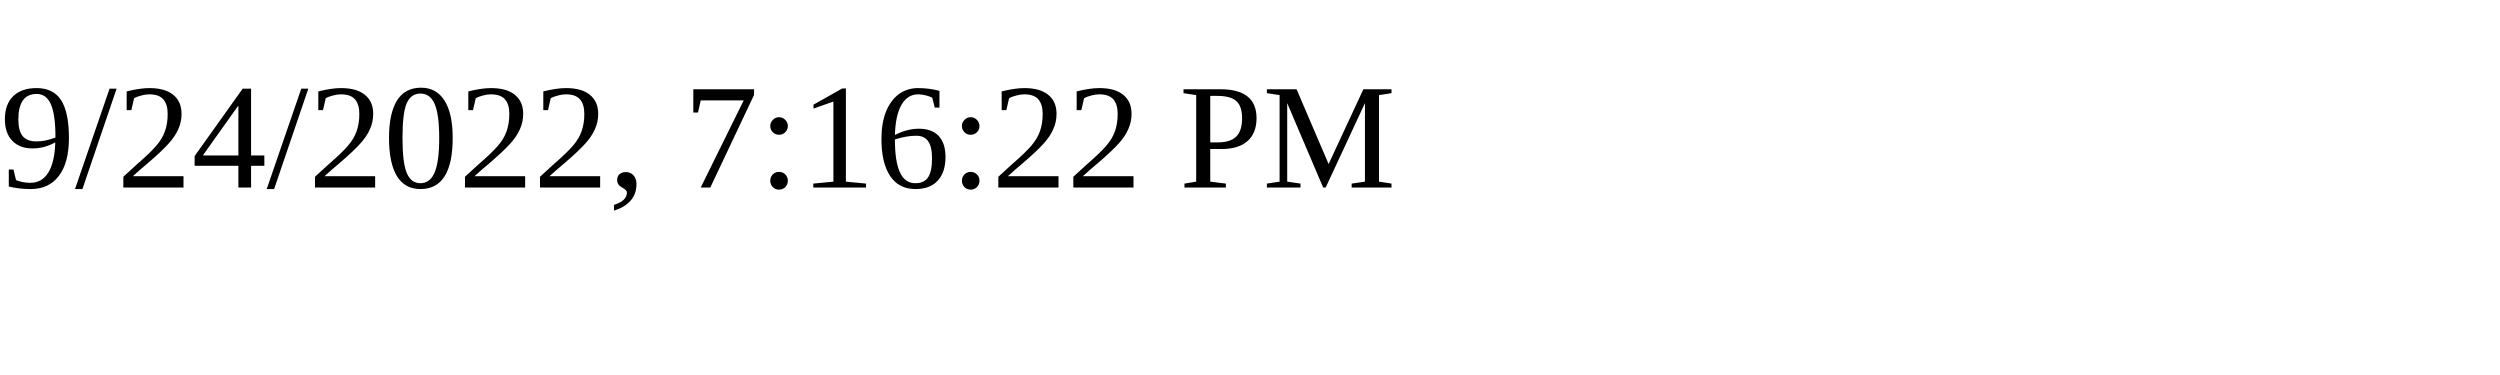
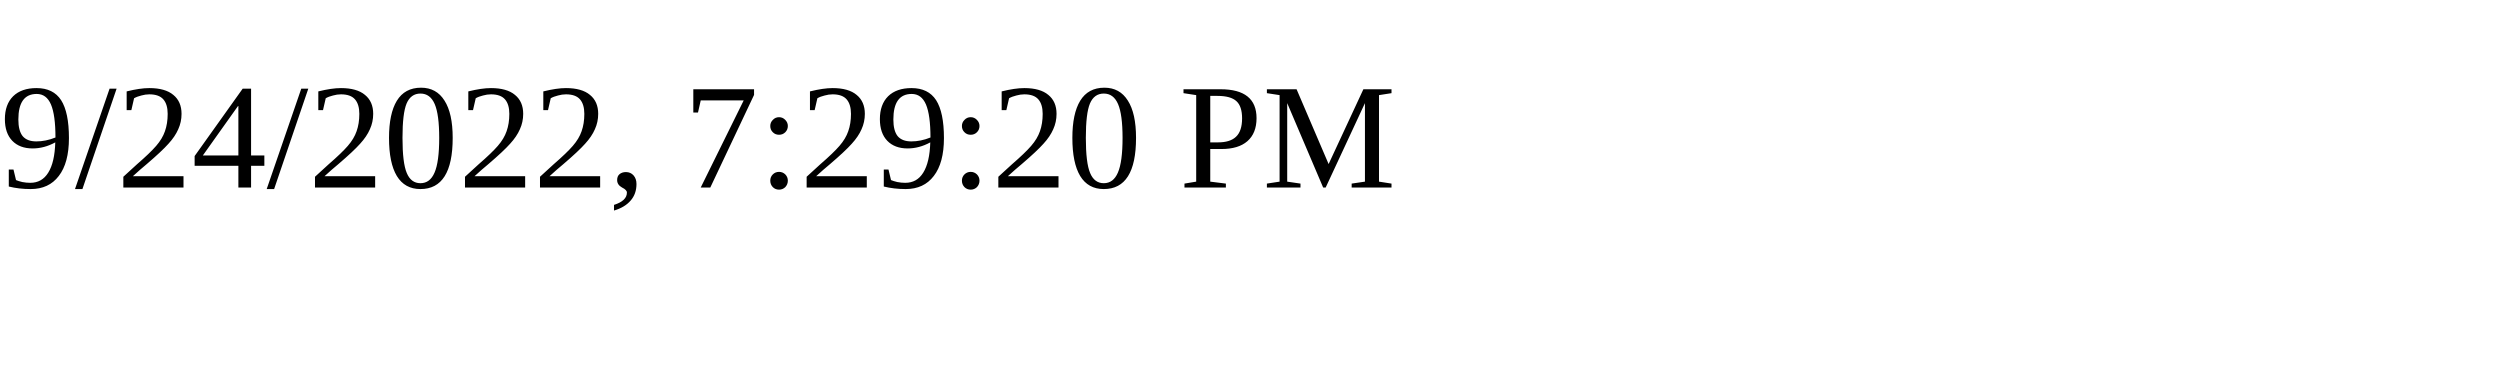
<svg xmlns="http://www.w3.org/2000/svg" height="30" width="200">
-   <text x="0" y="15">9/24/2022, 7:16:22 PM</text>
+   <text x="0" y="15">9/24/2022, 7:29:20 PM</text>
</svg>
